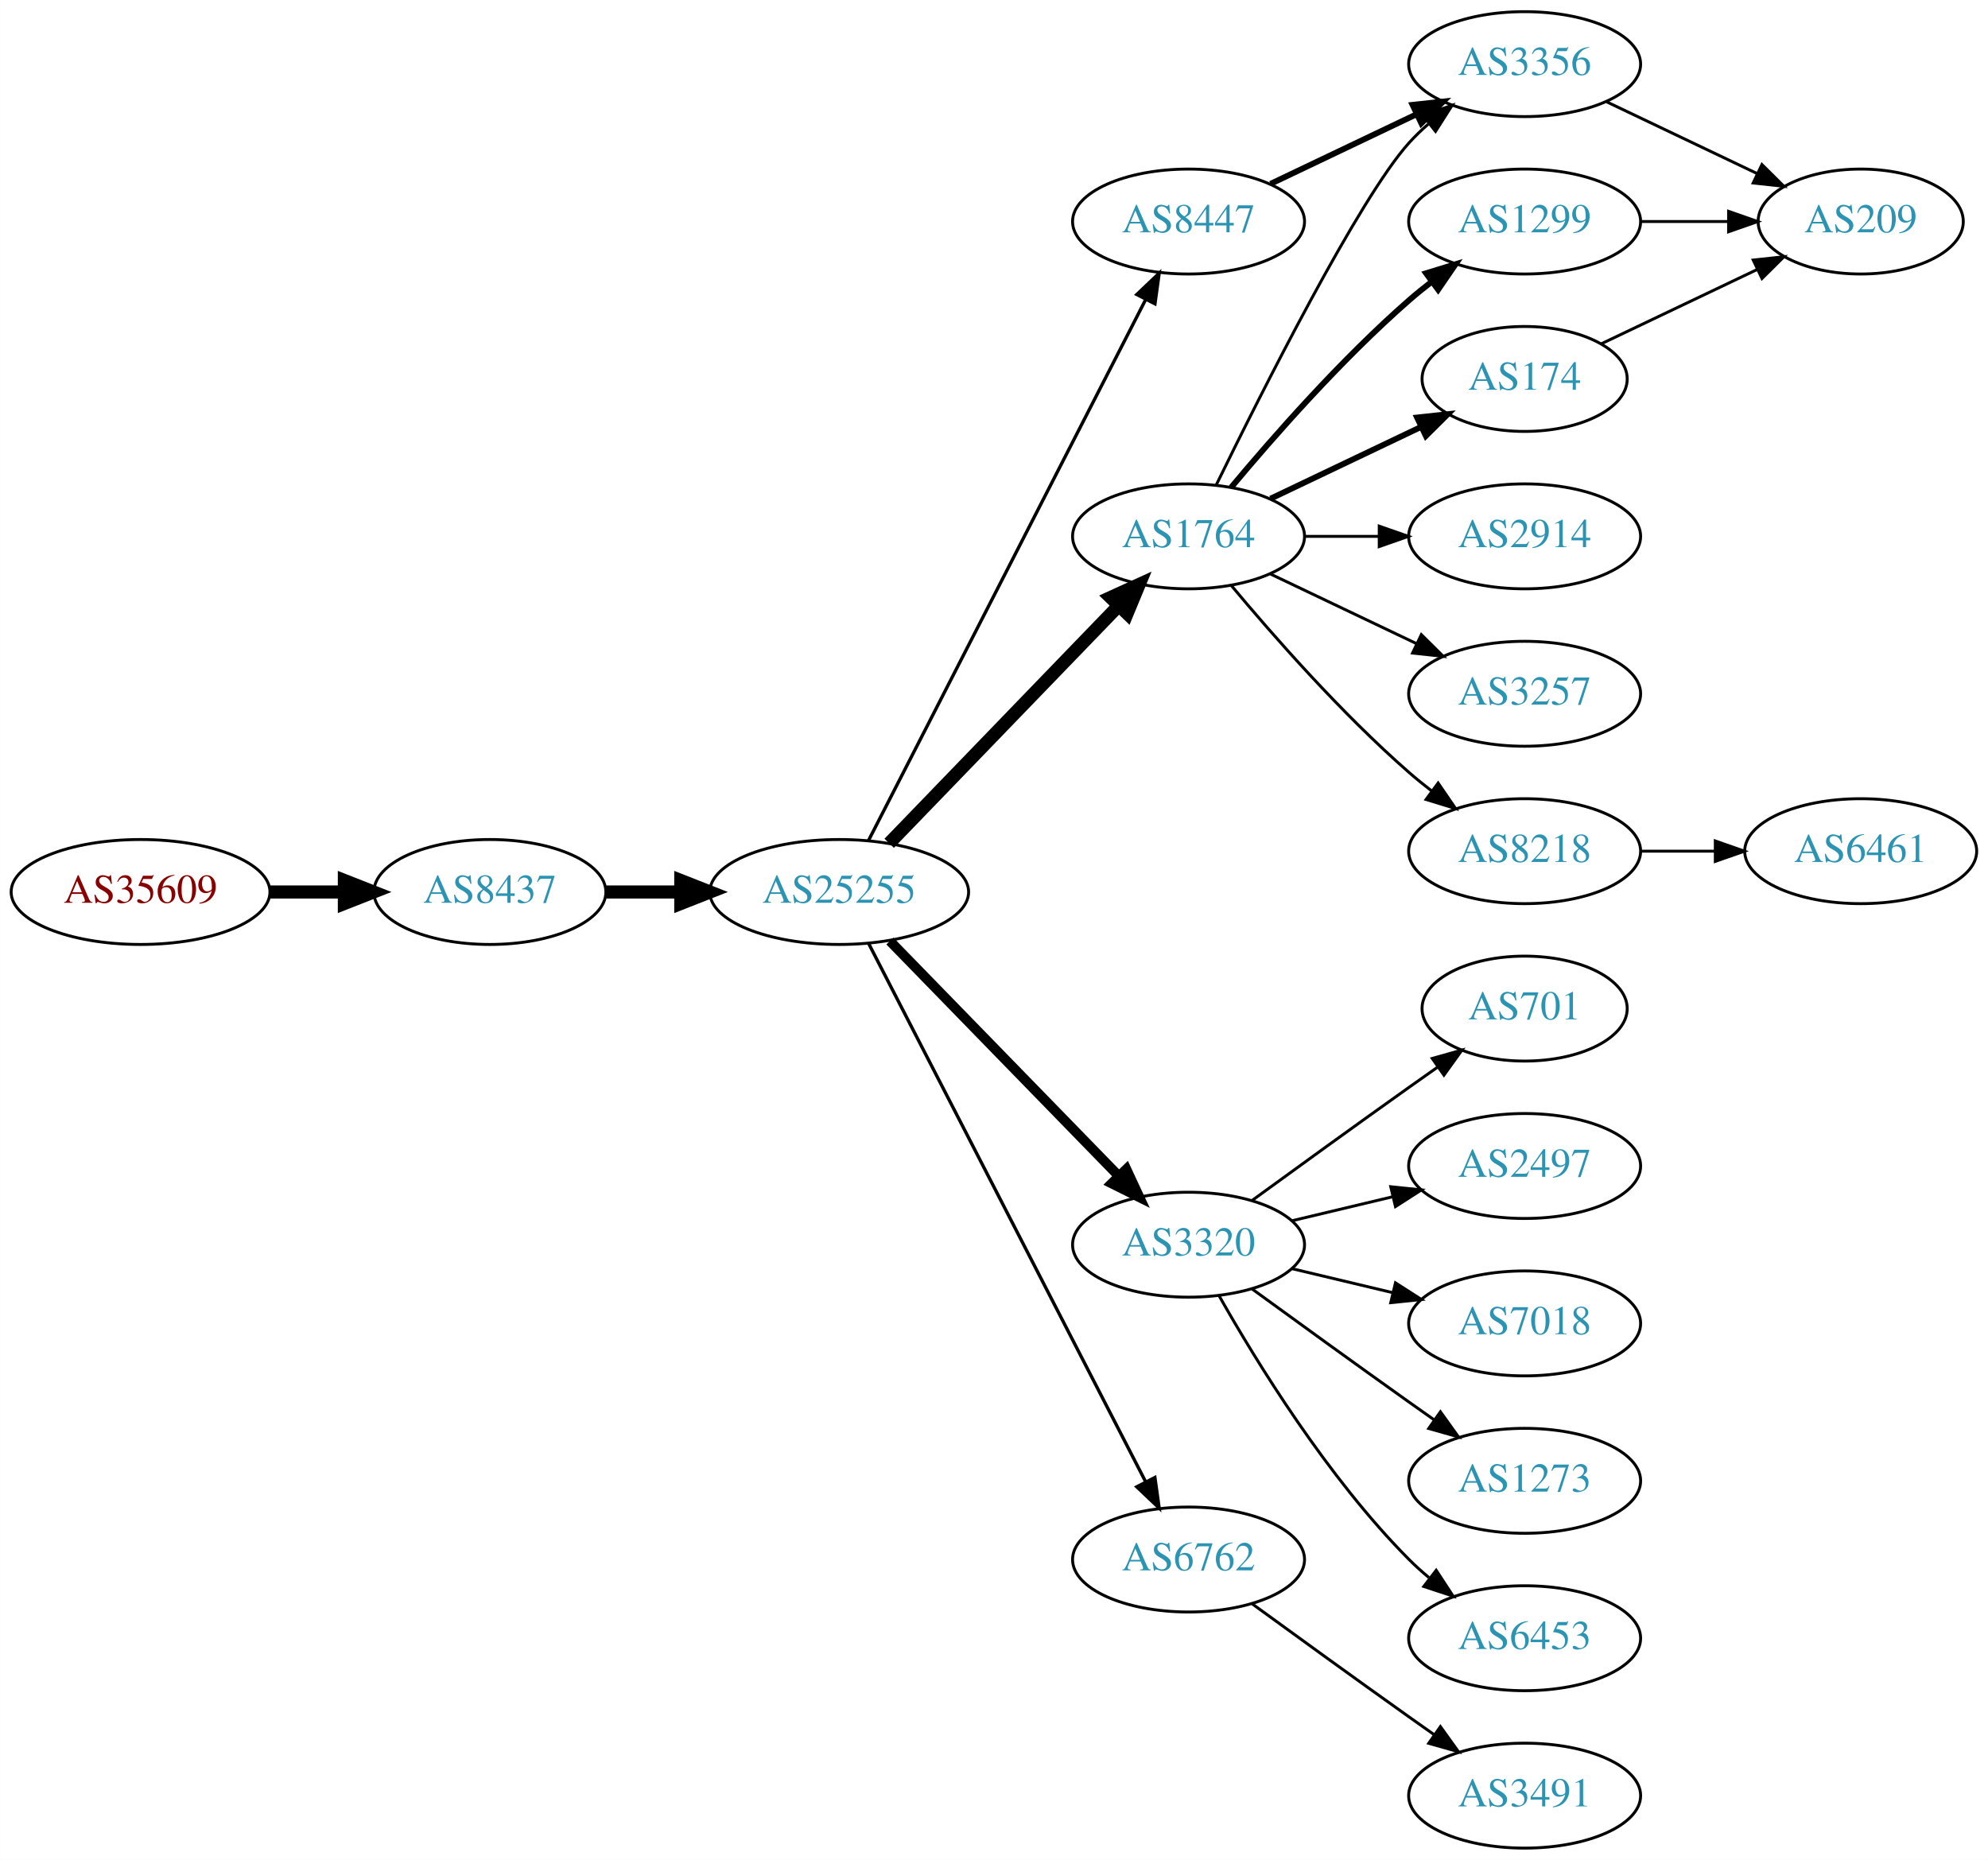
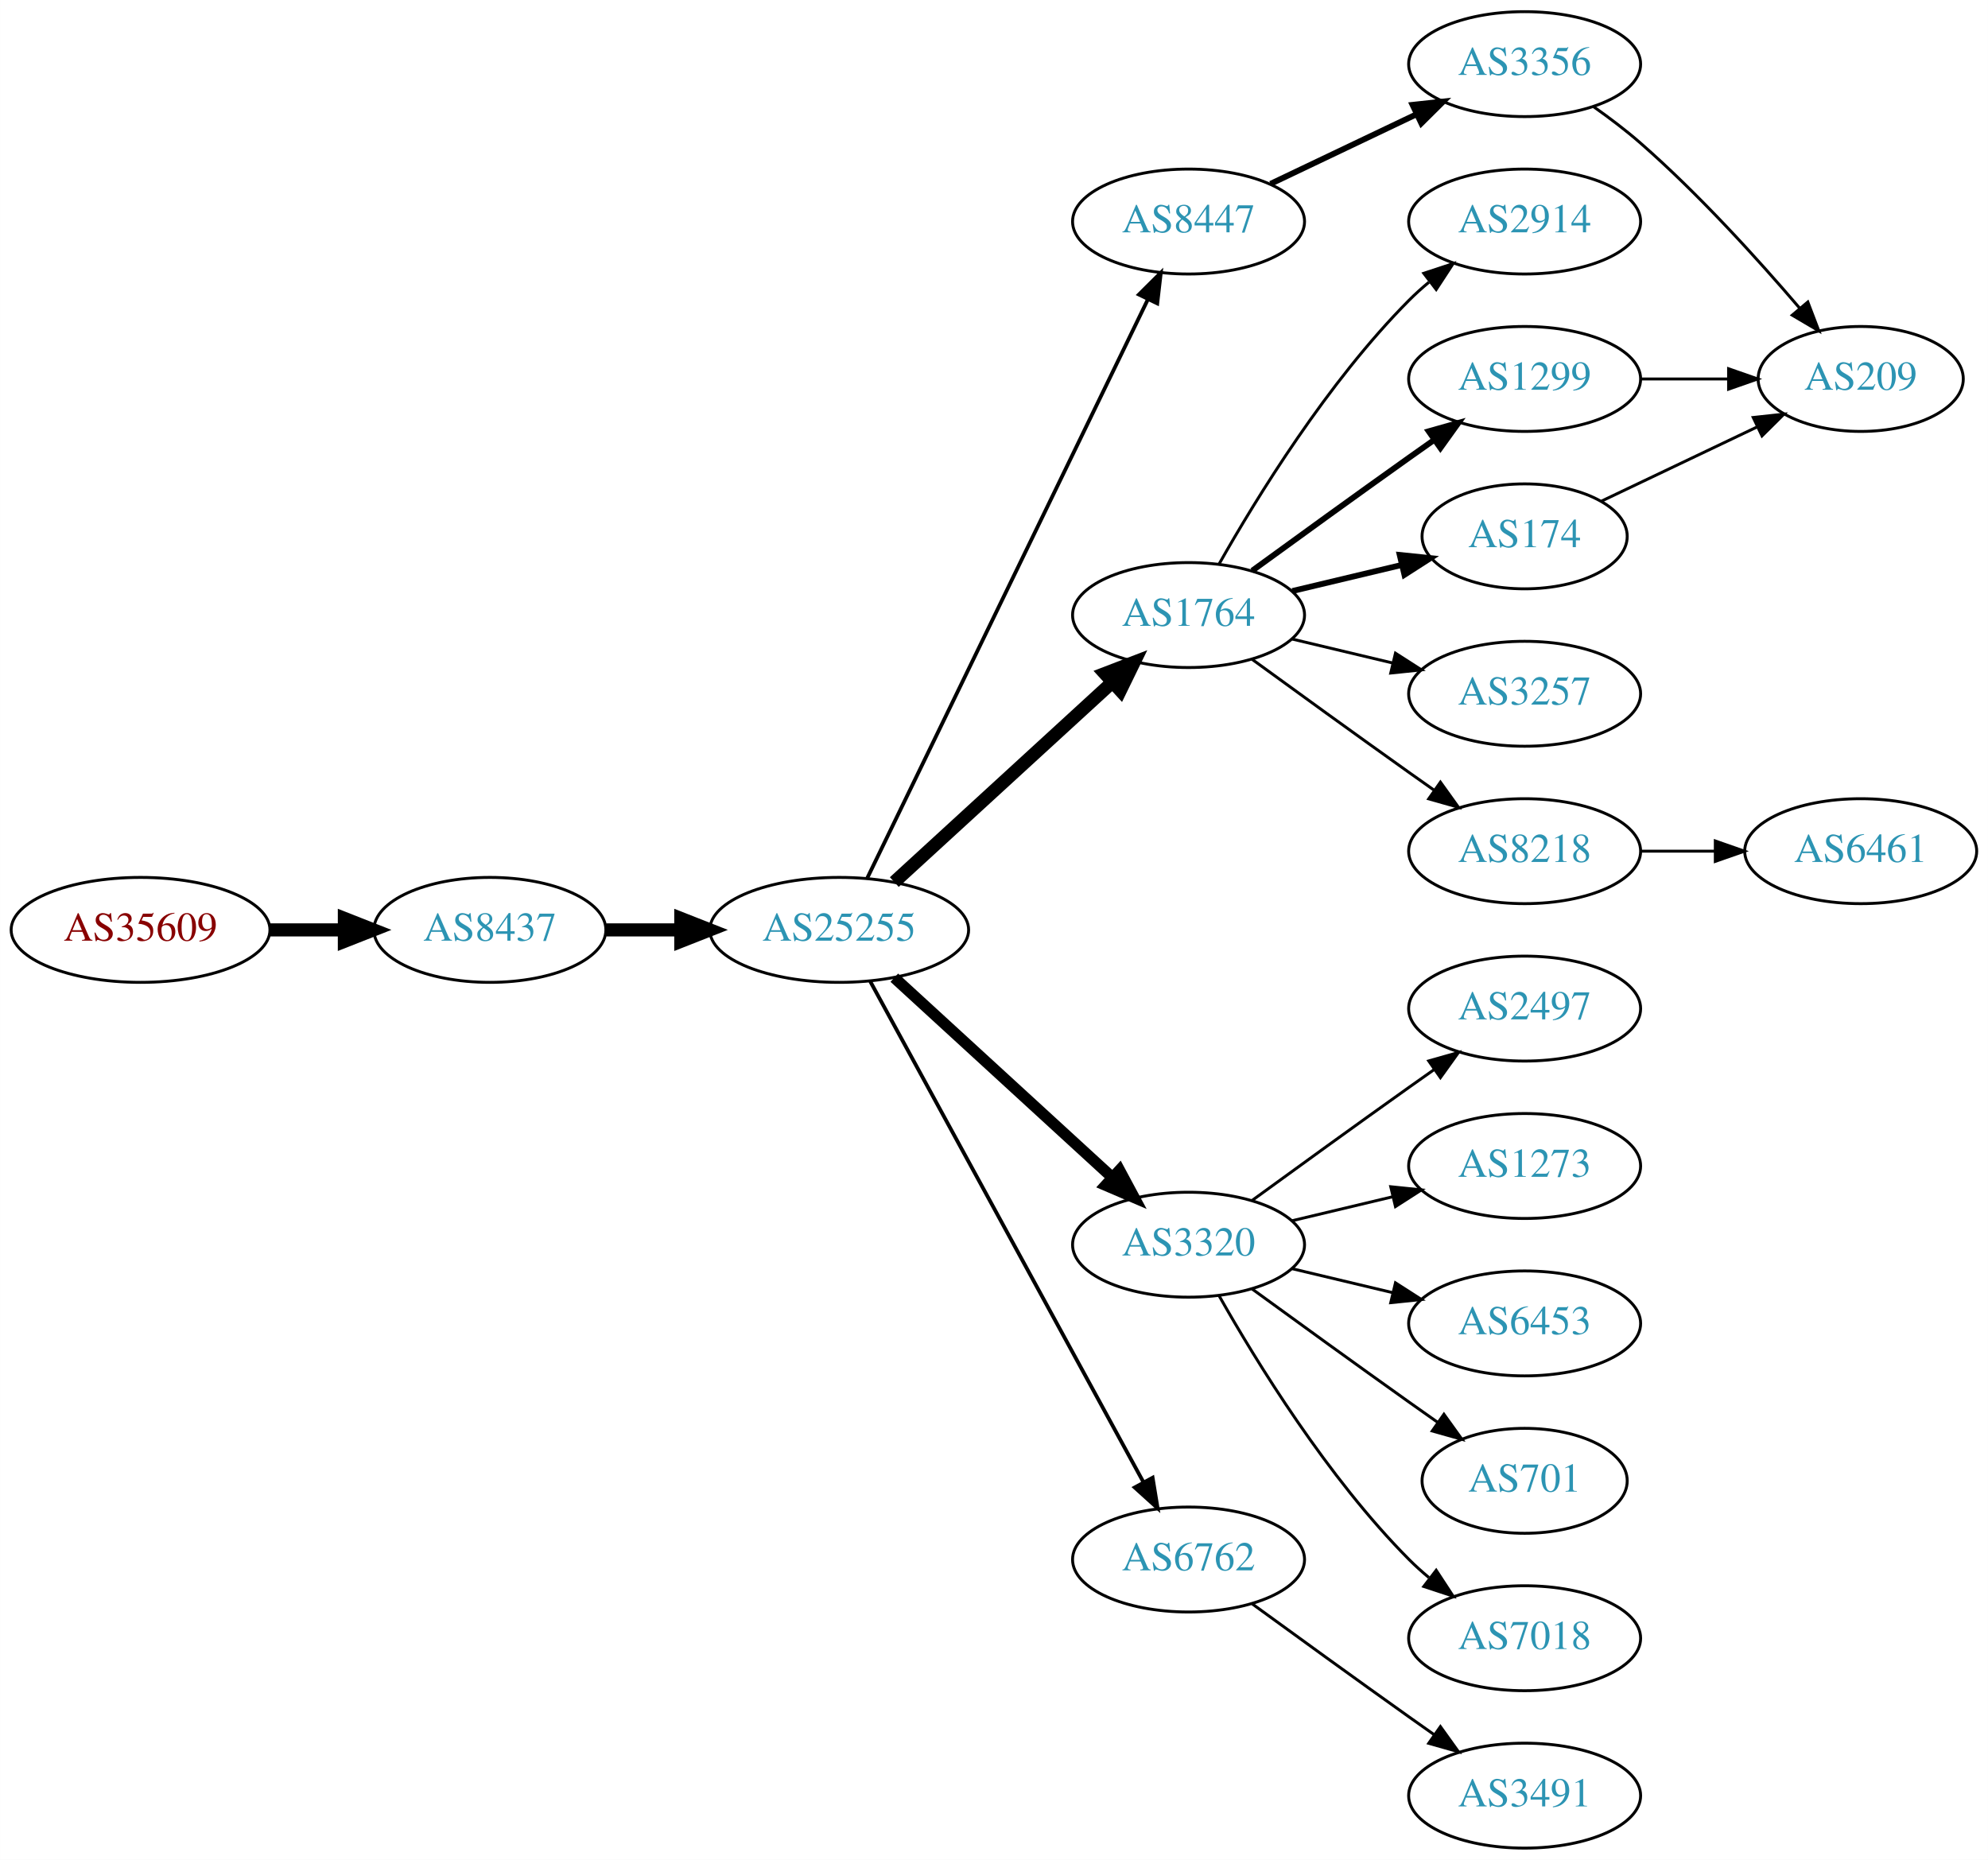
<svg xmlns="http://www.w3.org/2000/svg" xmlns:xlink="http://www.w3.org/1999/xlink" width="682pt" height="638pt" viewBox="0.00 0.00 681.96 638.00">
  <g id="graph0" class="graph" transform="scale(1 1) rotate(0) translate(4 634)">
    <polygon fill="white" stroke="none" points="-4,4 -4,-634 677.956,-634 677.956,4 -4,4" />
    <g id="node1" class="node">
      <g id="a_node1">
        <a xlink:href="/asn/35609" xlink:title="AS35609 ~ Smart Force e.U. [AT]">
-           <ellipse fill="#ffffff" stroke="black" cx="44.196" cy="-328" rx="44.393" ry="18" />
-           <text text-anchor="middle" x="44.196" y="-324.3" font-family="Times,serif" font-size="14.00" fill="#880000">AS35609</text>
+           <ellipse fill="#ffffff" stroke="black" cx="44.196" cy="-315" rx="44.393" ry="18" />
+           <text text-anchor="middle" x="44.196" y="-311.3" font-family="Times,serif" font-size="14.00" fill="#880000">AS35609</text>
        </a>
      </g>
    </g>
    <g id="node2" class="node">
      <g id="a_node2">
        <a xlink:href="/asn/8437" xlink:title="AS8437 ~ Hutchison Drei Austria GmbH [AT]">
-           <ellipse fill="#ffffff" stroke="black" cx="164.039" cy="-328" rx="39.794" ry="18" />
-           <text text-anchor="middle" x="164.039" y="-324.3" font-family="Times,serif" font-size="14.00" fill="#2c94b3">AS8437</text>
+           <ellipse fill="#ffffff" stroke="black" cx="164.039" cy="-315" rx="39.794" ry="18" />
+           <text text-anchor="middle" x="164.039" y="-311.3" font-family="Times,serif" font-size="14.00" fill="#2c94b3">AS8437</text>
        </a>
      </g>
    </g>
    <g id="edge1" class="edge">
-       <path fill="none" stroke="black" stroke-width="4.5" d="M88.407,-328C96.72,-328 105.482,-328 113.965,-328" />
-       <polygon fill="black" stroke="black" stroke-width="4.5" points="114.123,-331.938 124.123,-328 114.123,-324.063 114.123,-331.938" />
+       <path fill="none" stroke="black" stroke-width="4.5" d="M88.407,-315C96.72,-315 105.482,-315 113.965,-315" />
+       <polygon fill="black" stroke="black" stroke-width="4.5" points="114.123,-318.938 124.123,-315 114.123,-311.063 114.123,-318.938" />
    </g>
    <g id="node3" class="node">
      <g id="a_node3">
        <a xlink:href="/asn/25255" xlink:title="AS25255 ~ ==&gt; TELE2 AUSTRIA &lt;== [AT]">
-           <ellipse fill="#ffffff" stroke="black" cx="283.881" cy="-328" rx="44.393" ry="18" />
-           <text text-anchor="middle" x="283.881" y="-324.3" font-family="Times,serif" font-size="14.00" fill="#2c94b3">AS25255</text>
+           <ellipse fill="#ffffff" stroke="black" cx="283.881" cy="-315" rx="44.393" ry="18" />
+           <text text-anchor="middle" x="283.881" y="-311.3" font-family="Times,serif" font-size="14.00" fill="#2c94b3">AS25255</text>
        </a>
      </g>
    </g>
    <g id="edge2" class="edge">
-       <path fill="none" stroke="black" stroke-width="4.5" d="M203.951,-328C212.054,-328 220.729,-328 229.255,-328" />
-       <polygon fill="black" stroke="black" stroke-width="4.5" points="229.533,-331.938 239.533,-328 229.533,-324.063 229.533,-331.938" />
+       <path fill="none" stroke="black" stroke-width="4.5" d="M203.951,-315C212.054,-315 220.729,-315 229.255,-315" />
+       <polygon fill="black" stroke="black" stroke-width="4.5" points="229.533,-318.938 239.533,-315 229.533,-311.063 229.533,-318.938" />
    </g>
    <g id="node4" class="node">
      <g id="a_node4">
-         <a xlink:href="/asn/1764" xlink:title="AS1764 ~ NEXTLAYER-AS [AT]">
-           <ellipse fill="#ffffff" stroke="black" cx="403.724" cy="-450" rx="39.794" ry="18" />
-           <text text-anchor="middle" x="403.724" y="-446.3" font-family="Times,serif" font-size="14.00" fill="#2c94b3">AS1764</text>
+         <a xlink:href="/asn/8447" xlink:title="AS8447 ~ A1 Telekom Austria AG [AT]">
+           <ellipse fill="#ffffff" stroke="black" cx="403.724" cy="-558" rx="39.794" ry="18" />
+           <text text-anchor="middle" x="403.724" y="-554.3" font-family="Times,serif" font-size="14.00" fill="#2c94b3">AS8447</text>
        </a>
      </g>
    </g>
    <g id="edge3" class="edge">
-       <path fill="none" stroke="black" stroke-width="4.5" d="M301.02,-344.708C321.383,-365.789 356.536,-402.183 379.711,-426.175" />
-       <polygon fill="black" stroke="black" stroke-width="4.5" points="377.001,-429.037 386.78,-433.494 382.665,-423.566 377.001,-429.037" />
+       <path fill="none" stroke="black" stroke-width="1.286" d="M293.546,-332.868C314.027,-375.101 365.514,-481.272 389.74,-531.227" />
+       <polygon fill="black" stroke="black" stroke-width="1.286" points="386.692,-532.963 394.205,-540.433 392.99,-529.908 386.692,-532.963" />
    </g>
    <g id="node5" class="node">
      <g id="a_node5">
+         <a xlink:href="/asn/1764" xlink:title="AS1764 ~ NEXTLAYER-AS [AT]">
+           <ellipse fill="#ffffff" stroke="black" cx="403.724" cy="-423" rx="39.794" ry="18" />
+           <text text-anchor="middle" x="403.724" y="-419.3" font-family="Times,serif" font-size="14.00" fill="#2c94b3">AS1764</text>
+         </a>
+       </g>
+     </g>
+     <g id="edge4" class="edge">
+       <path fill="none" stroke="black" stroke-width="4.5" d="M302.779,-331.403C322.707,-349.667 355.065,-379.322 377.542,-399.921" />
+       <polygon fill="black" stroke="black" stroke-width="4.5" points="375.011,-402.943 385.044,-406.797 380.332,-397.137 375.011,-402.943" />
+     </g>
+     <g id="node6" class="node">
+       <g id="a_node6">
        <a xlink:href="/asn/3320" xlink:title="AS3320 ~ DTAG [DE]">
          <ellipse fill="#ffffff" stroke="black" cx="403.724" cy="-207" rx="39.794" ry="18" />
          <text text-anchor="middle" x="403.724" y="-203.3" font-family="Times,serif" font-size="14.00" fill="#2c94b3">AS3320</text>
        </a>
      </g>
    </g>
-     <g id="edge4" class="edge">
-       <path fill="none" stroke="black" stroke-width="3.375" d="M301.267,-311.175C321.696,-290.198 356.734,-254.222 379.814,-230.523" />
-       <polygon fill="black" stroke="black" stroke-width="3.375" points="382.384,-232.901 386.854,-223.295 377.37,-228.017 382.384,-232.901" />
-     </g>
-     <g id="node6" class="node">
-       <g id="a_node6">
+     <g id="edge5" class="edge">
+       <path fill="none" stroke="black" stroke-width="3.857" d="M302.779,-298.597C322.707,-280.333 355.065,-250.678 377.542,-230.079" />
+       <polygon fill="black" stroke="black" stroke-width="3.857" points="380.036,-232.54 385.044,-223.203 375.307,-227.38 380.036,-232.54" />
+     </g>
+     <g id="node7" class="node">
+       <g id="a_node7">
        <a xlink:href="/asn/6762" xlink:title="AS6762 ~ TELECOM ITALIA SPARKLE S.p.A. [IT]">
          <ellipse fill="#ffffff" stroke="black" cx="403.724" cy="-99" rx="39.794" ry="18" />
          <text text-anchor="middle" x="403.724" y="-95.3" font-family="Times,serif" font-size="14.00" fill="#2c94b3">AS6762</text>
        </a>
      </g>
    </g>
-     <g id="edge5" class="edge">
-       <path fill="none" stroke="black" stroke-width="1.125" d="M293.932,-310.411C314.454,-270.532 364.622,-173.043 388.991,-125.687" />
-       <polygon fill="black" stroke="black" stroke-width="1.125" points="392.178,-127.142 393.642,-116.649 385.954,-123.939 392.178,-127.142" />
-     </g>
-     <g id="node7" class="node">
-       <g id="a_node7">
-         <a xlink:href="/asn/8447" xlink:title="AS8447 ~ A1 Telekom Austria AG [AT]">
-           <ellipse fill="#ffffff" stroke="black" cx="403.724" cy="-558" rx="39.794" ry="18" />
-           <text text-anchor="middle" x="403.724" y="-554.3" font-family="Times,serif" font-size="14.00" fill="#2c94b3">AS8447</text>
-         </a>
-       </g>
-     </g>
    <g id="edge6" class="edge">
-       <path fill="none" stroke="black" stroke-width="1.125" d="M293.932,-345.666C314.454,-385.719 364.622,-483.634 388.991,-531.196" />
-       <polygon fill="black" stroke="black" stroke-width="1.125" points="385.967,-532.97 393.642,-540.274 392.197,-529.778 385.967,-532.97" />
+       <path fill="none" stroke="black" stroke-width="1.286" d="M294.525,-297.324C315.206,-259.416 363.919,-170.127 388.298,-125.441" />
+       <polygon fill="black" stroke="black" stroke-width="1.286" points="391.395,-127.072 393.112,-116.617 385.25,-123.72 391.395,-127.072" />
    </g>
    <g id="node8" class="node">
      <g id="a_node8">
+         <a xlink:href="/asn/3356" xlink:title="AS3356 ~ Level 3 Parent, LLC [US]">
+           <ellipse fill="#ffffff" stroke="black" cx="519.017" cy="-612" rx="39.794" ry="18" />
+           <text text-anchor="middle" x="519.017" y="-608.3" font-family="Times,serif" font-size="14.00" fill="#2c94b3">AS3356</text>
+         </a>
+       </g>
+     </g>
+     <g id="edge7" class="edge">
+       <path fill="none" stroke="black" stroke-width="2" d="M431.86,-570.934C446.854,-578.081 465.675,-587.052 481.898,-594.785" />
+       <polygon fill="black" stroke="black" stroke-width="2" points="480.569,-598.028 491.102,-599.171 483.581,-591.709 480.569,-598.028" />
+     </g>
+     <g id="node10" class="node">
+       <g id="a_node10">
+         <a xlink:href="/asn/2914" xlink:title="AS2914 ~ NTT America, Inc. [US]">
+           <ellipse fill="#ffffff" stroke="black" cx="519.017" cy="-558" rx="39.794" ry="18" />
+           <text text-anchor="middle" x="519.017" y="-554.3" font-family="Times,serif" font-size="14.00" fill="#2c94b3">AS2914</text>
+         </a>
+       </g>
+     </g>
+     <g id="edge9" class="edge">
+       <path fill="none" stroke="black" d="M414.184,-440.49C426.965,-463.096 451.398,-502.886 479.37,-531 481.481,-533.121 483.777,-535.188 486.163,-537.171" />
+       <polygon fill="black" stroke="black" points="484.415,-540.242 494.478,-543.556 488.678,-534.69 484.415,-540.242" />
+     </g>
+     <g id="node11" class="node">
+       <g id="a_node11">
+         <a xlink:href="/asn/1299" xlink:title="AS1299 ~ Telia Carrier [EU]">
+           <ellipse fill="#ffffff" stroke="black" cx="519.017" cy="-504" rx="39.794" ry="18" />
+           <text text-anchor="middle" x="519.017" y="-500.3" font-family="Times,serif" font-size="14.00" fill="#2c94b3">AS1299</text>
+         </a>
+       </g>
+     </g>
+     <g id="edge10" class="edge">
+       <path fill="none" stroke="black" stroke-width="2" d="M425.572,-438.222C440.506,-449.091 461.12,-464.025 479.37,-477 482.191,-479.005 485.134,-481.085 488.082,-483.159" />
+       <polygon fill="black" stroke="black" stroke-width="2" points="486.109,-486.05 496.306,-488.926 490.128,-480.319 486.109,-486.05" />
+     </g>
+     <g id="node12" class="node">
+       <g id="a_node12">
+         <a xlink:href="/asn/174" xlink:title="AS174 ~ Cogent Communications [US]">
+           <ellipse fill="#ffffff" stroke="black" cx="519.017" cy="-450" rx="35.194" ry="18" />
+           <text text-anchor="middle" x="519.017" y="-446.3" font-family="Times,serif" font-size="14.00" fill="#2c94b3">AS174</text>
+         </a>
+       </g>
+     </g>
+     <g id="edge11" class="edge">
+       <path fill="none" stroke="black" stroke-width="2" d="M439.331,-431.248C451.125,-434.058 464.43,-437.229 476.698,-440.153" />
+       <polygon fill="black" stroke="black" stroke-width="2" points="476.164,-443.624 486.703,-442.537 477.787,-436.814 476.164,-443.624" />
+     </g>
+     <g id="node13" class="node">
+       <g id="a_node13">
+         <a xlink:href="/asn/3257" xlink:title="AS3257 ~ GTT [DE]">
+           <ellipse fill="#ffffff" stroke="black" cx="519.017" cy="-396" rx="39.794" ry="18" />
+           <text text-anchor="middle" x="519.017" y="-392.3" font-family="Times,serif" font-size="14.00" fill="#2c94b3">AS3257</text>
+         </a>
+       </g>
+     </g>
+     <g id="edge12" class="edge">
+       <path fill="none" stroke="black" d="M439.331,-414.752C450.202,-412.162 462.357,-409.265 473.799,-406.538" />
+       <polygon fill="black" stroke="black" points="474.705,-409.92 483.621,-404.197 473.082,-403.111 474.705,-409.92" />
+     </g>
+     <g id="node14" class="node">
+       <g id="a_node14">
        <a xlink:href="/asn/8218" xlink:title="AS8218 ~ legacy Neotelecoms [FR]">
          <ellipse fill="#ffffff" stroke="black" cx="519.017" cy="-342" rx="39.794" ry="18" />
          <text text-anchor="middle" x="519.017" y="-338.3" font-family="Times,serif" font-size="14.00" fill="#2c94b3">AS8218</text>
        </a>
      </g>
    </g>
-     <g id="edge7" class="edge">
-       <path fill="none" stroke="black" d="M418.354,-433.183C432.636,-416.071 456.183,-389.255 479.37,-369 481.836,-366.846 484.475,-364.706 487.172,-362.628" />
-       <polygon fill="black" stroke="black" points="489.345,-365.375 495.326,-356.63 485.197,-359.736 489.345,-365.375" />
-     </g>
-     <g id="node9" class="node">
-       <g id="a_node9">
-         <a xlink:href="/asn/3356" xlink:title="AS3356 ~ Level 3 Parent, LLC [US]">
-           <ellipse fill="#ffffff" stroke="black" cx="519.017" cy="-612" rx="39.794" ry="18" />
-           <text text-anchor="middle" x="519.017" y="-608.3" font-family="Times,serif" font-size="14.00" fill="#2c94b3">AS3356</text>
-         </a>
-       </g>
-     </g>
-     <g id="edge8" class="edge">
-       <path fill="none" stroke="black" d="M413.162,-467.511C428.78,-499.509 462.167,-565.893 479.37,-585 481.373,-587.224 483.591,-589.363 485.924,-591.397" />
-       <polygon fill="black" stroke="black" points="484.122,-594.433 494.143,-597.873 488.454,-588.935 484.122,-594.433" />
-     </g>
-     <g id="node10" class="node">
-       <g id="a_node10">
-         <a xlink:href="/asn/3257" xlink:title="AS3257 ~ GTT [DE]">
-           <ellipse fill="#ffffff" stroke="black" cx="519.017" cy="-396" rx="39.794" ry="18" />
-           <text text-anchor="middle" x="519.017" y="-392.3" font-family="Times,serif" font-size="14.00" fill="#2c94b3">AS3257</text>
-         </a>
-       </g>
-     </g>
-     <g id="edge9" class="edge">
-       <path fill="none" stroke="black" d="M431.86,-437.066C446.854,-429.919 465.675,-420.948 481.898,-413.215" />
-       <polygon fill="black" stroke="black" points="483.581,-416.291 491.102,-408.829 480.569,-409.972 483.581,-416.291" />
-     </g>
-     <g id="node11" class="node">
-       <g id="a_node11">
-         <a xlink:href="/asn/174" xlink:title="AS174 ~ Cogent Communications [US]">
-           <ellipse fill="#ffffff" stroke="black" cx="519.017" cy="-504" rx="35.194" ry="18" />
-           <text text-anchor="middle" x="519.017" y="-500.3" font-family="Times,serif" font-size="14.00" fill="#2c94b3">AS174</text>
-         </a>
-       </g>
-     </g>
-     <g id="edge10" class="edge">
-       <path fill="none" stroke="black" stroke-width="2" d="M431.86,-462.934C447.292,-470.29 466.778,-479.577 483.313,-487.459" />
-       <polygon fill="black" stroke="black" stroke-width="2" points="482.121,-490.768 492.654,-491.911 485.133,-484.449 482.121,-490.768" />
-     </g>
-     <g id="node12" class="node">
-       <g id="a_node12">
-         <a xlink:href="/asn/1299" xlink:title="AS1299 ~ Telia Carrier [EU]">
-           <ellipse fill="#ffffff" stroke="black" cx="519.017" cy="-558" rx="39.794" ry="18" />
-           <text text-anchor="middle" x="519.017" y="-554.3" font-family="Times,serif" font-size="14.00" fill="#2c94b3">AS1299</text>
-         </a>
-       </g>
-     </g>
-     <g id="edge11" class="edge">
-       <path fill="none" stroke="black" stroke-width="2" d="M418.354,-466.817C432.636,-483.929 456.183,-510.745 479.37,-531 481.836,-533.154 484.475,-535.294 487.172,-537.372" />
-       <polygon fill="black" stroke="black" stroke-width="2" points="485.197,-540.264 495.326,-543.37 489.345,-534.625 485.197,-540.264" />
-     </g>
-     <g id="node13" class="node">
-       <g id="a_node13">
-         <a xlink:href="/asn/2914" xlink:title="AS2914 ~ NTT America, Inc. [US]">
-           <ellipse fill="#ffffff" stroke="black" cx="519.017" cy="-450" rx="39.794" ry="18" />
-           <text text-anchor="middle" x="519.017" y="-446.3" font-family="Times,serif" font-size="14.00" fill="#2c94b3">AS2914</text>
-         </a>
-       </g>
-     </g>
-     <g id="edge12" class="edge">
-       <path fill="none" stroke="black" d="M443.396,-450C451.599,-450 460.363,-450 468.895,-450" />
-       <polygon fill="black" stroke="black" points="469.134,-453.5 479.134,-450 469.134,-446.5 469.134,-453.5" />
+     <g id="edge13" class="edge">
+       <path fill="none" stroke="black" d="M425.572,-407.778C440.506,-396.909 461.12,-381.975 479.37,-369 482.191,-366.995 485.134,-364.915 488.082,-362.841" />
+       <polygon fill="black" stroke="black" points="490.128,-365.681 496.306,-357.074 486.109,-359.95 490.128,-365.681" />
    </g>
    <g id="node15" class="node">
      <g id="a_node15">
-         <a xlink:href="/asn/7018" xlink:title="AS7018 ~ AT&amp;T Services, Inc. [US]">
-           <ellipse fill="#ffffff" stroke="black" cx="519.017" cy="-180" rx="39.794" ry="18" />
-           <text text-anchor="middle" x="519.017" y="-176.3" font-family="Times,serif" font-size="14.00" fill="#2c94b3">AS7018</text>
+         <a xlink:href="/asn/2497" xlink:title="AS2497 ~ Internet Initiative Japan Inc. [JP]">
+           <ellipse fill="#ffffff" stroke="black" cx="519.017" cy="-288" rx="39.794" ry="18" />
+           <text text-anchor="middle" x="519.017" y="-284.3" font-family="Times,serif" font-size="14.00" fill="#2c94b3">AS2497</text>
        </a>
      </g>
    </g>
    <g id="edge14" class="edge">
-       <path fill="none" stroke="black" d="M439.331,-198.752C450.202,-196.162 462.357,-193.265 473.799,-190.538" />
-       <polygon fill="black" stroke="black" points="474.705,-193.92 483.621,-188.197 473.082,-187.111 474.705,-193.92" />
+       <path fill="none" stroke="black" d="M425.572,-222.222C440.506,-233.091 461.12,-248.025 479.37,-261 482.191,-263.005 485.134,-265.085 488.082,-267.159" />
+       <polygon fill="black" stroke="black" points="486.109,-270.05 496.306,-272.926 490.128,-264.319 486.109,-270.05" />
    </g>
    <g id="node16" class="node">
      <g id="a_node16">
        <a xlink:href="/asn/1273" xlink:title="AS1273 ~ Vodafone Group PLC [EU]">
-           <ellipse fill="#ffffff" stroke="black" cx="519.017" cy="-126" rx="39.794" ry="18" />
-           <text text-anchor="middle" x="519.017" y="-122.3" font-family="Times,serif" font-size="14.00" fill="#2c94b3">AS1273</text>
+           <ellipse fill="#ffffff" stroke="black" cx="519.017" cy="-234" rx="39.794" ry="18" />
+           <text text-anchor="middle" x="519.017" y="-230.3" font-family="Times,serif" font-size="14.00" fill="#2c94b3">AS1273</text>
        </a>
      </g>
    </g>
    <g id="edge15" class="edge">
-       <path fill="none" stroke="black" d="M425.572,-191.778C440.506,-180.909 461.12,-165.975 479.37,-153 482.191,-150.995 485.134,-148.915 488.082,-146.841" />
-       <polygon fill="black" stroke="black" points="490.128,-149.681 496.306,-141.074 486.109,-143.95 490.128,-149.681" />
+       <path fill="none" stroke="black" d="M439.331,-215.248C450.202,-217.838 462.357,-220.735 473.799,-223.462" />
+       <polygon fill="black" stroke="black" points="473.082,-226.889 483.621,-225.803 474.705,-220.08 473.082,-226.889" />
    </g>
    <g id="node17" class="node">
      <g id="a_node17">
        <a xlink:href="/asn/6453" xlink:title="AS6453 ~ TATA COMMUNICATIONS (AMERICA) INC [US]">
-           <ellipse fill="#ffffff" stroke="black" cx="519.017" cy="-72" rx="39.794" ry="18" />
-           <text text-anchor="middle" x="519.017" y="-68.3" font-family="Times,serif" font-size="14.00" fill="#2c94b3">AS6453</text>
+           <ellipse fill="#ffffff" stroke="black" cx="519.017" cy="-180" rx="39.794" ry="18" />
+           <text text-anchor="middle" x="519.017" y="-176.3" font-family="Times,serif" font-size="14.00" fill="#2c94b3">AS6453</text>
        </a>
      </g>
    </g>
    <g id="edge16" class="edge">
-       <path fill="none" stroke="black" d="M414.184,-189.51C426.965,-166.904 451.398,-127.114 479.37,-99 481.481,-96.879 483.777,-94.812 486.163,-92.829" />
-       <polygon fill="black" stroke="black" points="488.678,-95.31 494.478,-86.444 484.415,-89.758 488.678,-95.31" />
+       <path fill="none" stroke="black" d="M439.331,-198.752C450.202,-196.162 462.357,-193.265 473.799,-190.538" />
+       <polygon fill="black" stroke="black" points="474.705,-193.92 483.621,-188.197 473.082,-187.111 474.705,-193.92" />
    </g>
    <g id="node18" class="node">
      <g id="a_node18">
        <a xlink:href="/asn/701" xlink:title="AS701 ~ UUNET [US]">
-           <ellipse fill="#ffffff" stroke="black" cx="519.017" cy="-288" rx="35.194" ry="18" />
-           <text text-anchor="middle" x="519.017" y="-284.3" font-family="Times,serif" font-size="14.00" fill="#2c94b3">AS701</text>
+           <ellipse fill="#ffffff" stroke="black" cx="519.017" cy="-126" rx="35.194" ry="18" />
+           <text text-anchor="middle" x="519.017" y="-122.3" font-family="Times,serif" font-size="14.00" fill="#2c94b3">AS701</text>
        </a>
      </g>
    </g>
    <g id="edge17" class="edge">
-       <path fill="none" stroke="black" d="M425.572,-222.222C440.506,-233.091 461.12,-248.025 479.37,-261 482.581,-263.282 485.95,-265.661 489.304,-268.018" />
-       <polygon fill="black" stroke="black" points="487.316,-270.899 497.515,-273.77 491.332,-265.166 487.316,-270.899" />
+       <path fill="none" stroke="black" d="M425.572,-191.778C440.506,-180.909 461.12,-165.975 479.37,-153 482.581,-150.718 485.95,-148.339 489.304,-145.982" />
+       <polygon fill="black" stroke="black" points="491.332,-148.834 497.515,-140.23 487.316,-143.101 491.332,-148.834" />
    </g>
    <g id="node19" class="node">
      <g id="a_node19">
-         <a xlink:href="/asn/2497" xlink:title="AS2497 ~ Internet Initiative Japan Inc. [JP]">
-           <ellipse fill="#ffffff" stroke="black" cx="519.017" cy="-234" rx="39.794" ry="18" />
-           <text text-anchor="middle" x="519.017" y="-230.3" font-family="Times,serif" font-size="14.00" fill="#2c94b3">AS2497</text>
+         <a xlink:href="/asn/7018" xlink:title="AS7018 ~ AT&amp;T Services, Inc. [US]">
+           <ellipse fill="#ffffff" stroke="black" cx="519.017" cy="-72" rx="39.794" ry="18" />
+           <text text-anchor="middle" x="519.017" y="-68.3" font-family="Times,serif" font-size="14.00" fill="#2c94b3">AS7018</text>
        </a>
      </g>
    </g>
    <g id="edge18" class="edge">
-       <path fill="none" stroke="black" d="M439.331,-215.248C450.202,-217.838 462.357,-220.735 473.799,-223.462" />
-       <polygon fill="black" stroke="black" points="473.082,-226.889 483.621,-225.803 474.705,-220.08 473.082,-226.889" />
-     </g>
-     <g id="node21" class="node">
-       <g id="a_node21">
+       <path fill="none" stroke="black" d="M414.184,-189.51C426.965,-166.904 451.398,-127.114 479.37,-99 481.481,-96.879 483.777,-94.812 486.163,-92.829" />
+       <polygon fill="black" stroke="black" points="488.678,-95.31 494.478,-86.444 484.415,-89.758 488.678,-95.31" />
+     </g>
+     <g id="node20" class="node">
+       <g id="a_node20">
        <a xlink:href="/asn/3491" xlink:title="AS3491 ~ PCCW Global, Inc. [US]">
          <ellipse fill="#ffffff" stroke="black" cx="519.017" cy="-18" rx="39.794" ry="18" />
          <text text-anchor="middle" x="519.017" y="-14.3" font-family="Times,serif" font-size="14.00" fill="#2c94b3">AS3491</text>
        </a>
      </g>
    </g>
-     <g id="edge21" class="edge">
+     <g id="edge19" class="edge">
      <path fill="none" stroke="black" d="M425.572,-83.778C440.506,-72.909 461.12,-57.975 479.37,-45 482.191,-42.995 485.134,-40.915 488.082,-38.841" />
      <polygon fill="black" stroke="black" points="490.128,-41.681 496.306,-33.074 486.109,-35.95 490.128,-41.681" />
    </g>
-     <g id="edge22" class="edge">
-       <path fill="none" stroke="black" stroke-width="2" d="M431.86,-570.934C446.854,-578.081 465.675,-587.052 481.898,-594.785" />
-       <polygon fill="black" stroke="black" stroke-width="2" points="480.569,-598.028 491.102,-599.171 483.581,-591.709 480.569,-598.028" />
-     </g>
-     <g id="node14" class="node">
-       <g id="a_node14">
+     <g id="node9" class="node">
+       <g id="a_node9">
+         <a xlink:href="/asn/209" xlink:title="AS209 ~ CenturyLink Communications, LLC [US]">
+           <ellipse fill="#ffffff" stroke="black" cx="634.31" cy="-504" rx="35.194" ry="18" />
+           <text text-anchor="middle" x="634.31" y="-500.3" font-family="Times,serif" font-size="14.00" fill="#2c94b3">AS209</text>
+         </a>
+       </g>
+     </g>
+     <g id="edge8" class="edge">
+       <path fill="none" stroke="black" d="M542.707,-597.37C548.109,-593.56 553.732,-589.308 558.663,-585 578.714,-567.485 599.033,-545.065 613.398,-528.255" />
+       <polygon fill="black" stroke="black" points="616.169,-530.398 619.945,-520.499 610.82,-525.883 616.169,-530.398" />
+     </g>
+     <g id="edge21" class="edge">
+       <path fill="none" stroke="black" d="M558.689,-504C568.394,-504 578.885,-504 588.848,-504" />
+       <polygon fill="black" stroke="black" points="588.984,-507.5 598.984,-504 588.984,-500.5 588.984,-507.5" />
+     </g>
+     <g id="edge20" class="edge">
+       <path fill="none" stroke="black" d="M545.442,-462.119C561.185,-469.622 581.607,-479.356 598.8,-487.551" />
+       <polygon fill="black" stroke="black" points="597.436,-490.779 607.969,-491.922 600.448,-484.46 597.436,-490.779" />
+     </g>
+     <g id="node21" class="node">
+       <g id="a_node21">
        <a xlink:href="/asn/6461" xlink:title="AS6461 ~ Zayo Bandwidth [US]">
          <ellipse fill="#ffffff" stroke="black" cx="634.31" cy="-342" rx="39.794" ry="18" />
          <text text-anchor="middle" x="634.31" y="-338.3" font-family="Times,serif" font-size="14.00" fill="#2c94b3">AS6461</text>
        </a>
      </g>
    </g>
-     <g id="edge13" class="edge">
+     <g id="edge22" class="edge">
      <path fill="none" stroke="black" d="M558.689,-342C566.892,-342 575.656,-342 584.188,-342" />
      <polygon fill="black" stroke="black" points="584.427,-345.5 594.427,-342 584.427,-338.5 584.427,-345.5" />
    </g>
-     <g id="node20" class="node">
-       <g id="a_node20">
-         <a xlink:href="/asn/209" xlink:title="AS209 ~ CenturyLink Communications, LLC [US]">
-           <ellipse fill="#ffffff" stroke="black" cx="634.31" cy="-558" rx="35.194" ry="18" />
-           <text text-anchor="middle" x="634.31" y="-554.3" font-family="Times,serif" font-size="14.00" fill="#2c94b3">AS209</text>
-         </a>
-       </g>
-     </g>
-     <g id="edge23" class="edge">
-       <path fill="none" stroke="black" d="M547.153,-599.066C562.585,-591.71 582.07,-582.423 598.606,-574.541" />
-       <polygon fill="black" stroke="black" points="600.426,-577.551 607.947,-570.089 597.414,-571.232 600.426,-577.551" />
-     </g>
-     <g id="edge19" class="edge">
-       <path fill="none" stroke="black" d="M545.442,-516.119C561.185,-523.622 581.607,-533.356 598.8,-541.551" />
-       <polygon fill="black" stroke="black" points="597.436,-544.779 607.969,-545.922 600.448,-538.46 597.436,-544.779" />
-     </g>
-     <g id="edge20" class="edge">
-       <path fill="none" stroke="black" d="M558.689,-558C568.394,-558 578.885,-558 588.848,-558" />
-       <polygon fill="black" stroke="black" points="588.984,-561.5 598.984,-558 588.984,-554.5 588.984,-561.5" />
-     </g>
  </g>
</svg>
